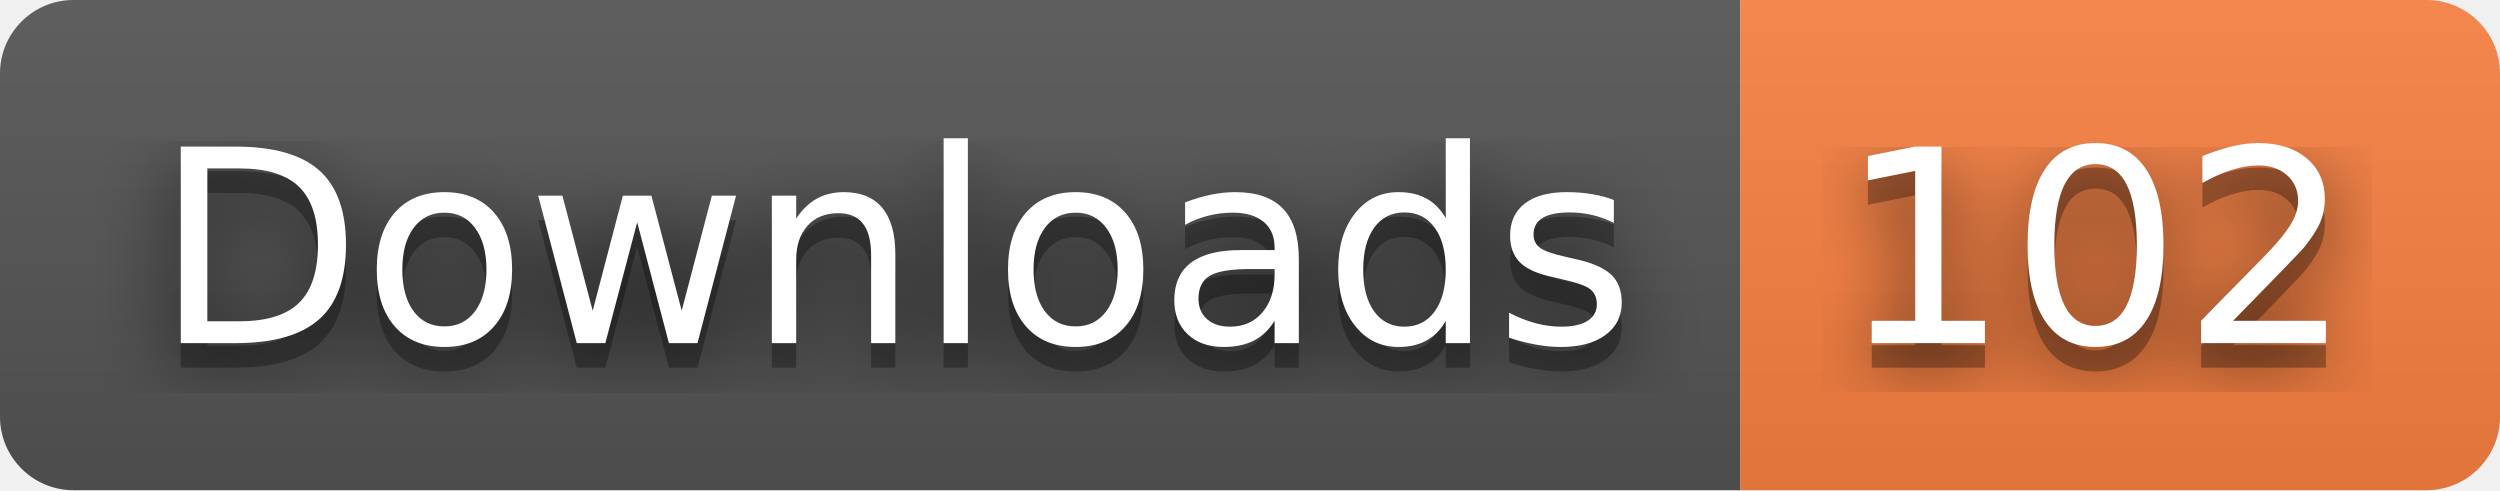
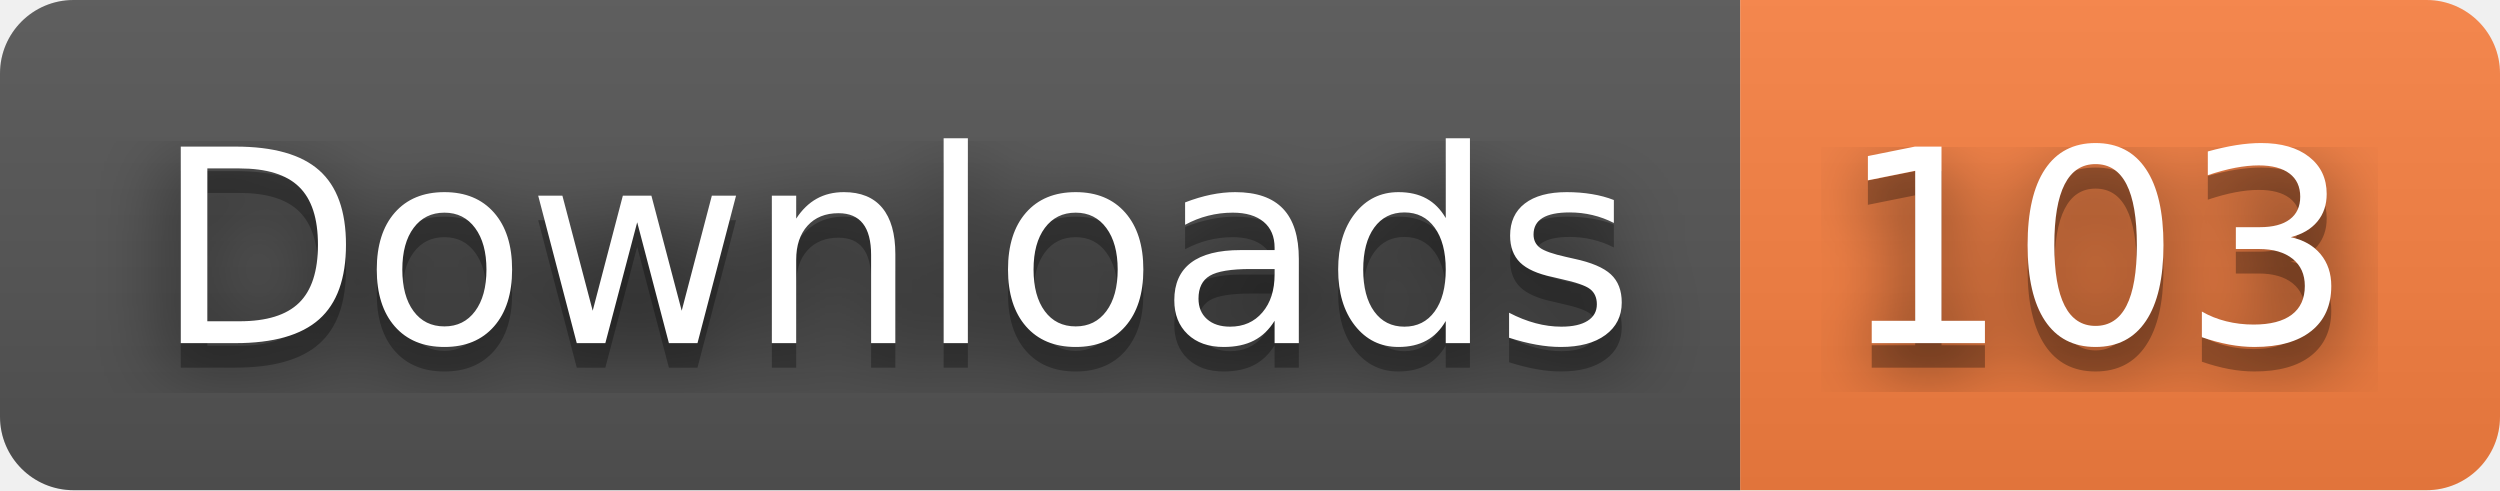
- <svg xmlns="http://www.w3.org/2000/svg" width="102" height="20" role="img" aria-label="Downloads: 102">
+ <svg xmlns="http://www.w3.org/2000/svg" width="102" height="20" role="img" aria-label="Downloads: 103">
  <filter id="blur">
    <feGaussianBlur stdDeviation="16" />
  </filter>
  <linearGradient id="s" x2="0" y2="100%">
    <stop offset="0" stop-color="#bbb" stop-opacity=".1" />
    <stop offset="1" stop-opacity=".1" />
  </linearGradient>
  <clipPath id="r">
    <rect width="102" height="20" rx="3" />
  </clipPath>
  <g clip-path="url(#r)">
    <rect width="71" height="20" fill="#555" />
    <rect x="71" width="31" height="20" fill="#fa8142" />
    <rect width="102" height="20" fill="url(#s)" />
  </g>
  <g fill="#fff" text-anchor="middle" font-family="Verdana,Geneva,DejaVu Sans,sans-serif" text-rendering="geometricPrecision" font-size="110">
    <g transform="scale(.1)">
      <g aria-hidden="true" fill="#010101">
        <text x="365" y="150" fill-opacity=".8" filter="url(#blur)" textLength="610">Downloads</text>
        <text x="365" y="150" fill-opacity=".3" textLength="610">Downloads</text>
      </g>
      <text x="365" y="140" textLength="610">Downloads</text>
    </g>
    <g transform="scale(.1)">
      <g aria-hidden="true" fill="#010101">
-         <text x="855" y="150" fill-opacity=".8" filter="url(#blur)" textLength="210">102</text>
-         <text x="855" y="150" fill-opacity=".3" textLength="210">102</text>
+         <text x="855" y="150" fill-opacity=".8" filter="url(#blur)" textLength="210">103</text>
+         <text x="855" y="150" fill-opacity=".3" textLength="210">103</text>
      </g>
-       <text x="855" y="140" textLength="210">102</text>
+       <text x="855" y="140" textLength="210">103</text>
    </g>
  </g>
</svg>
